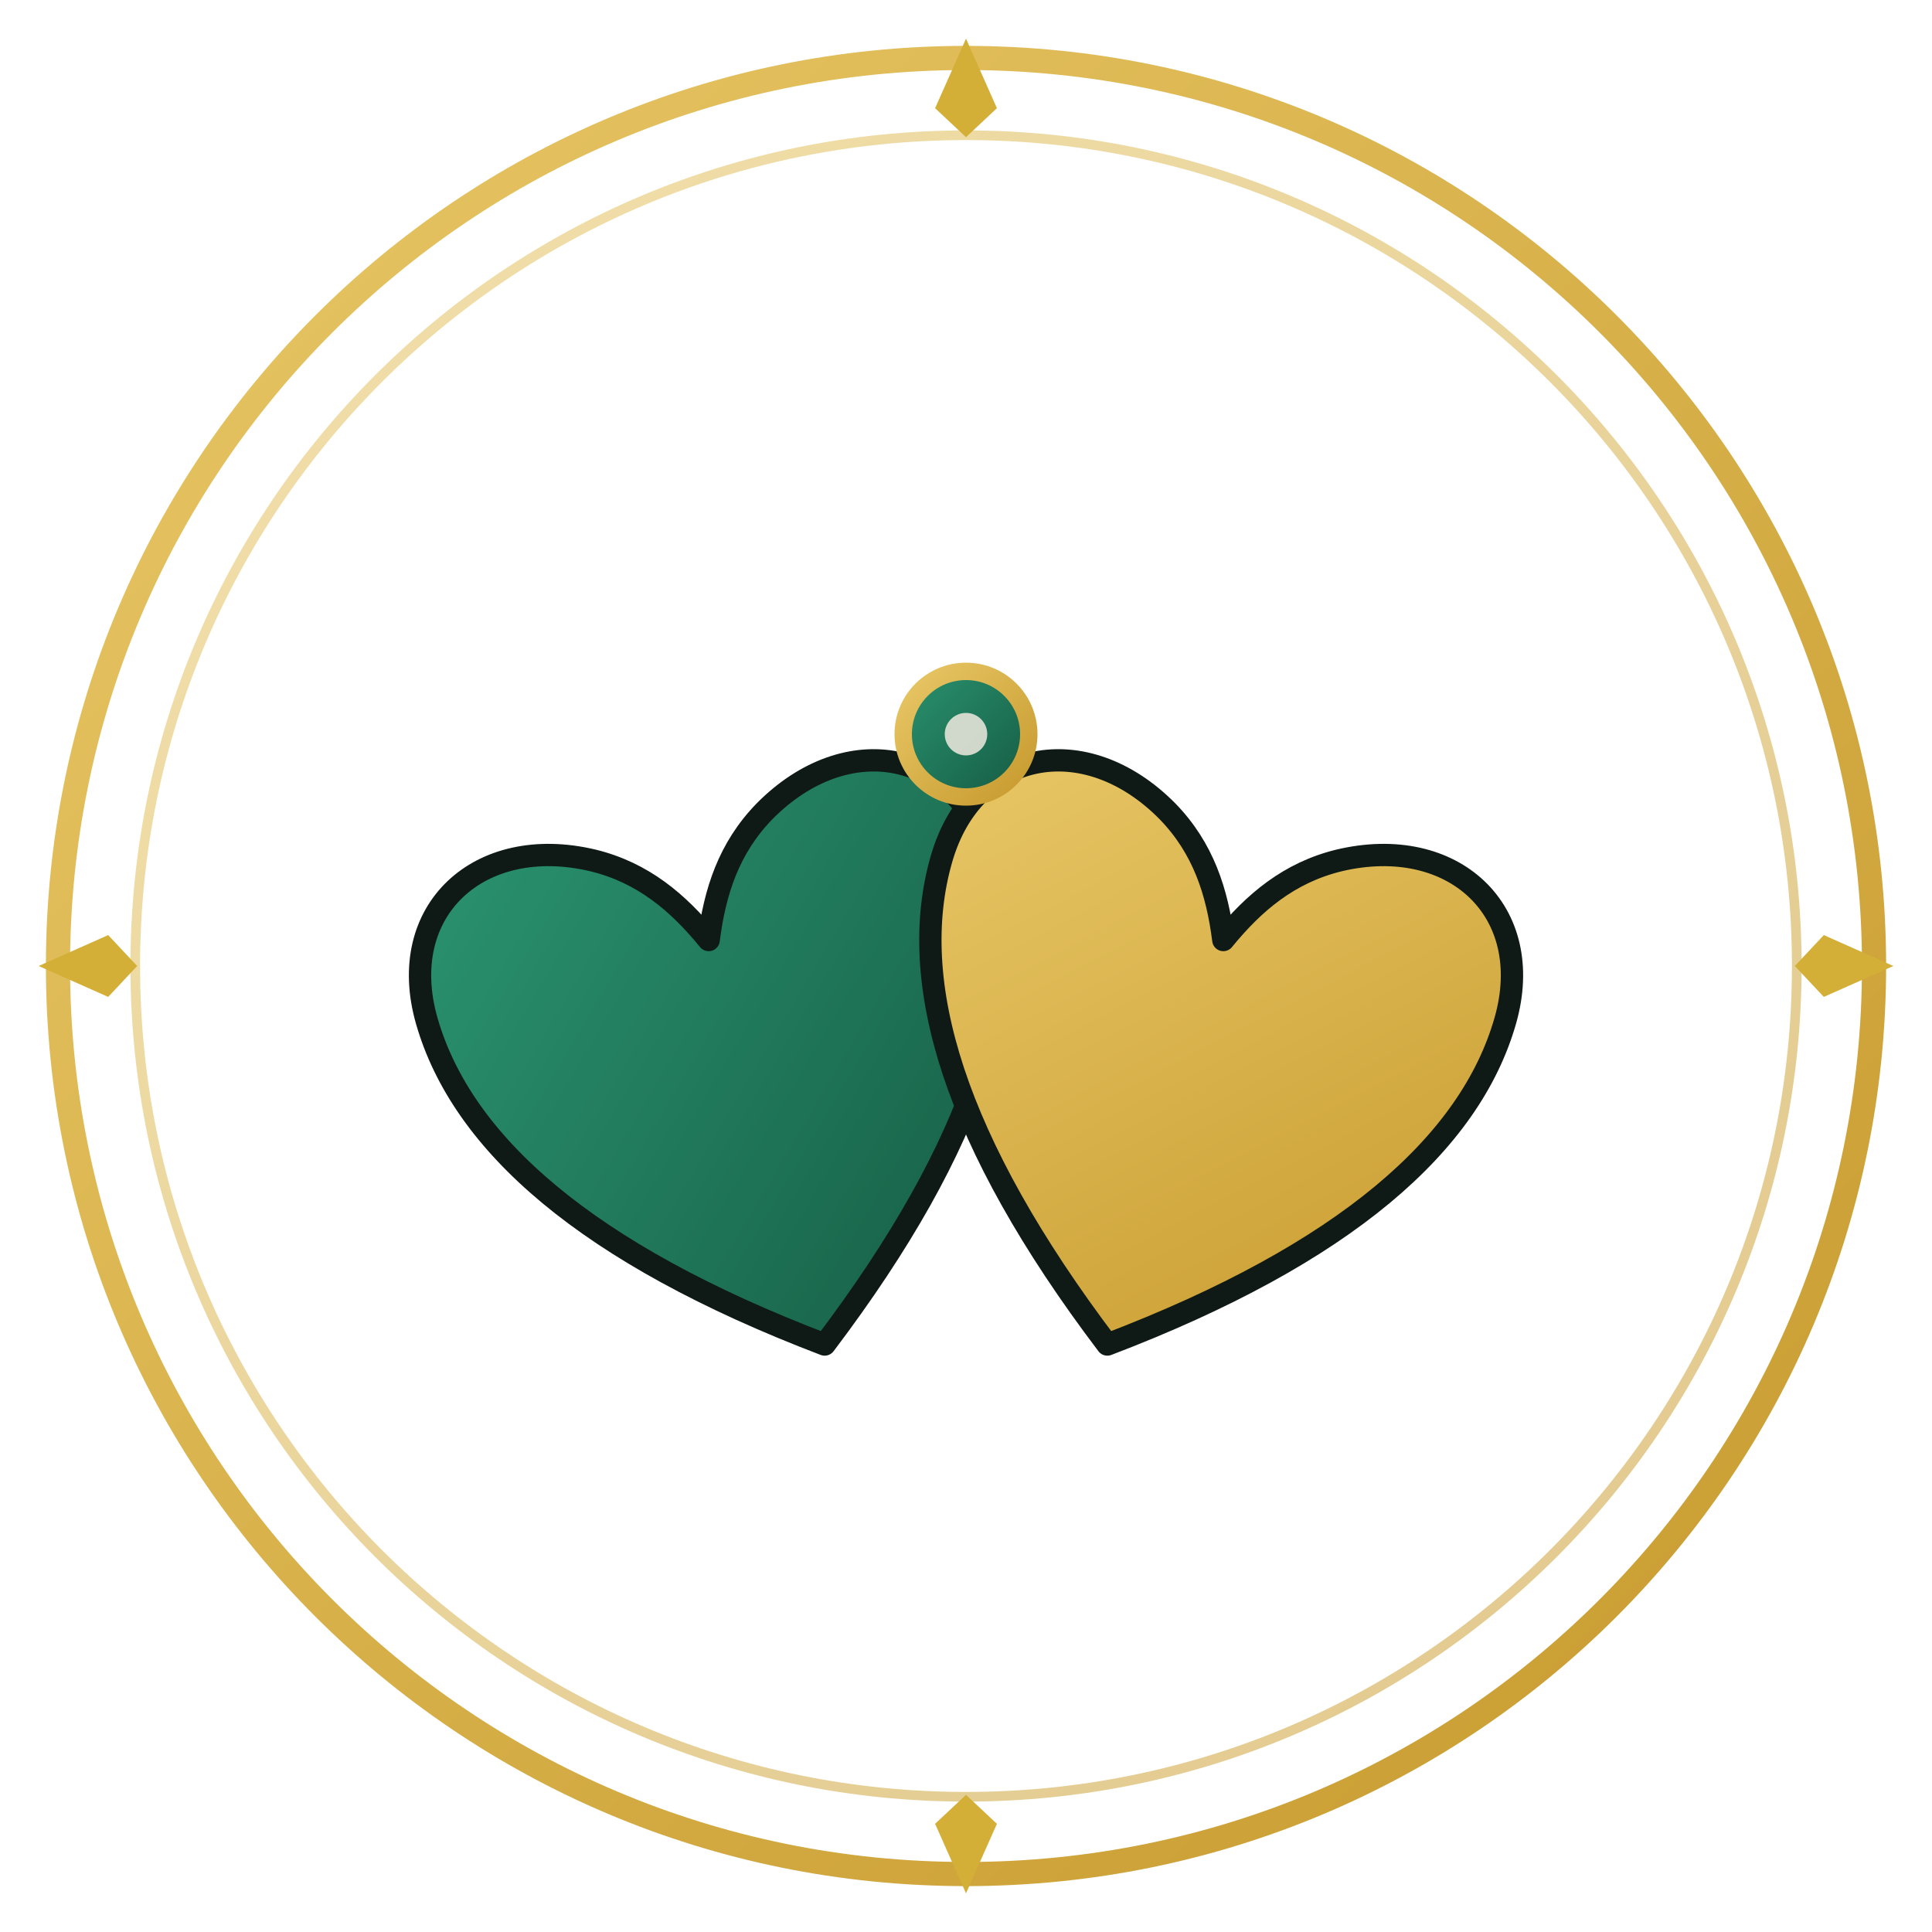
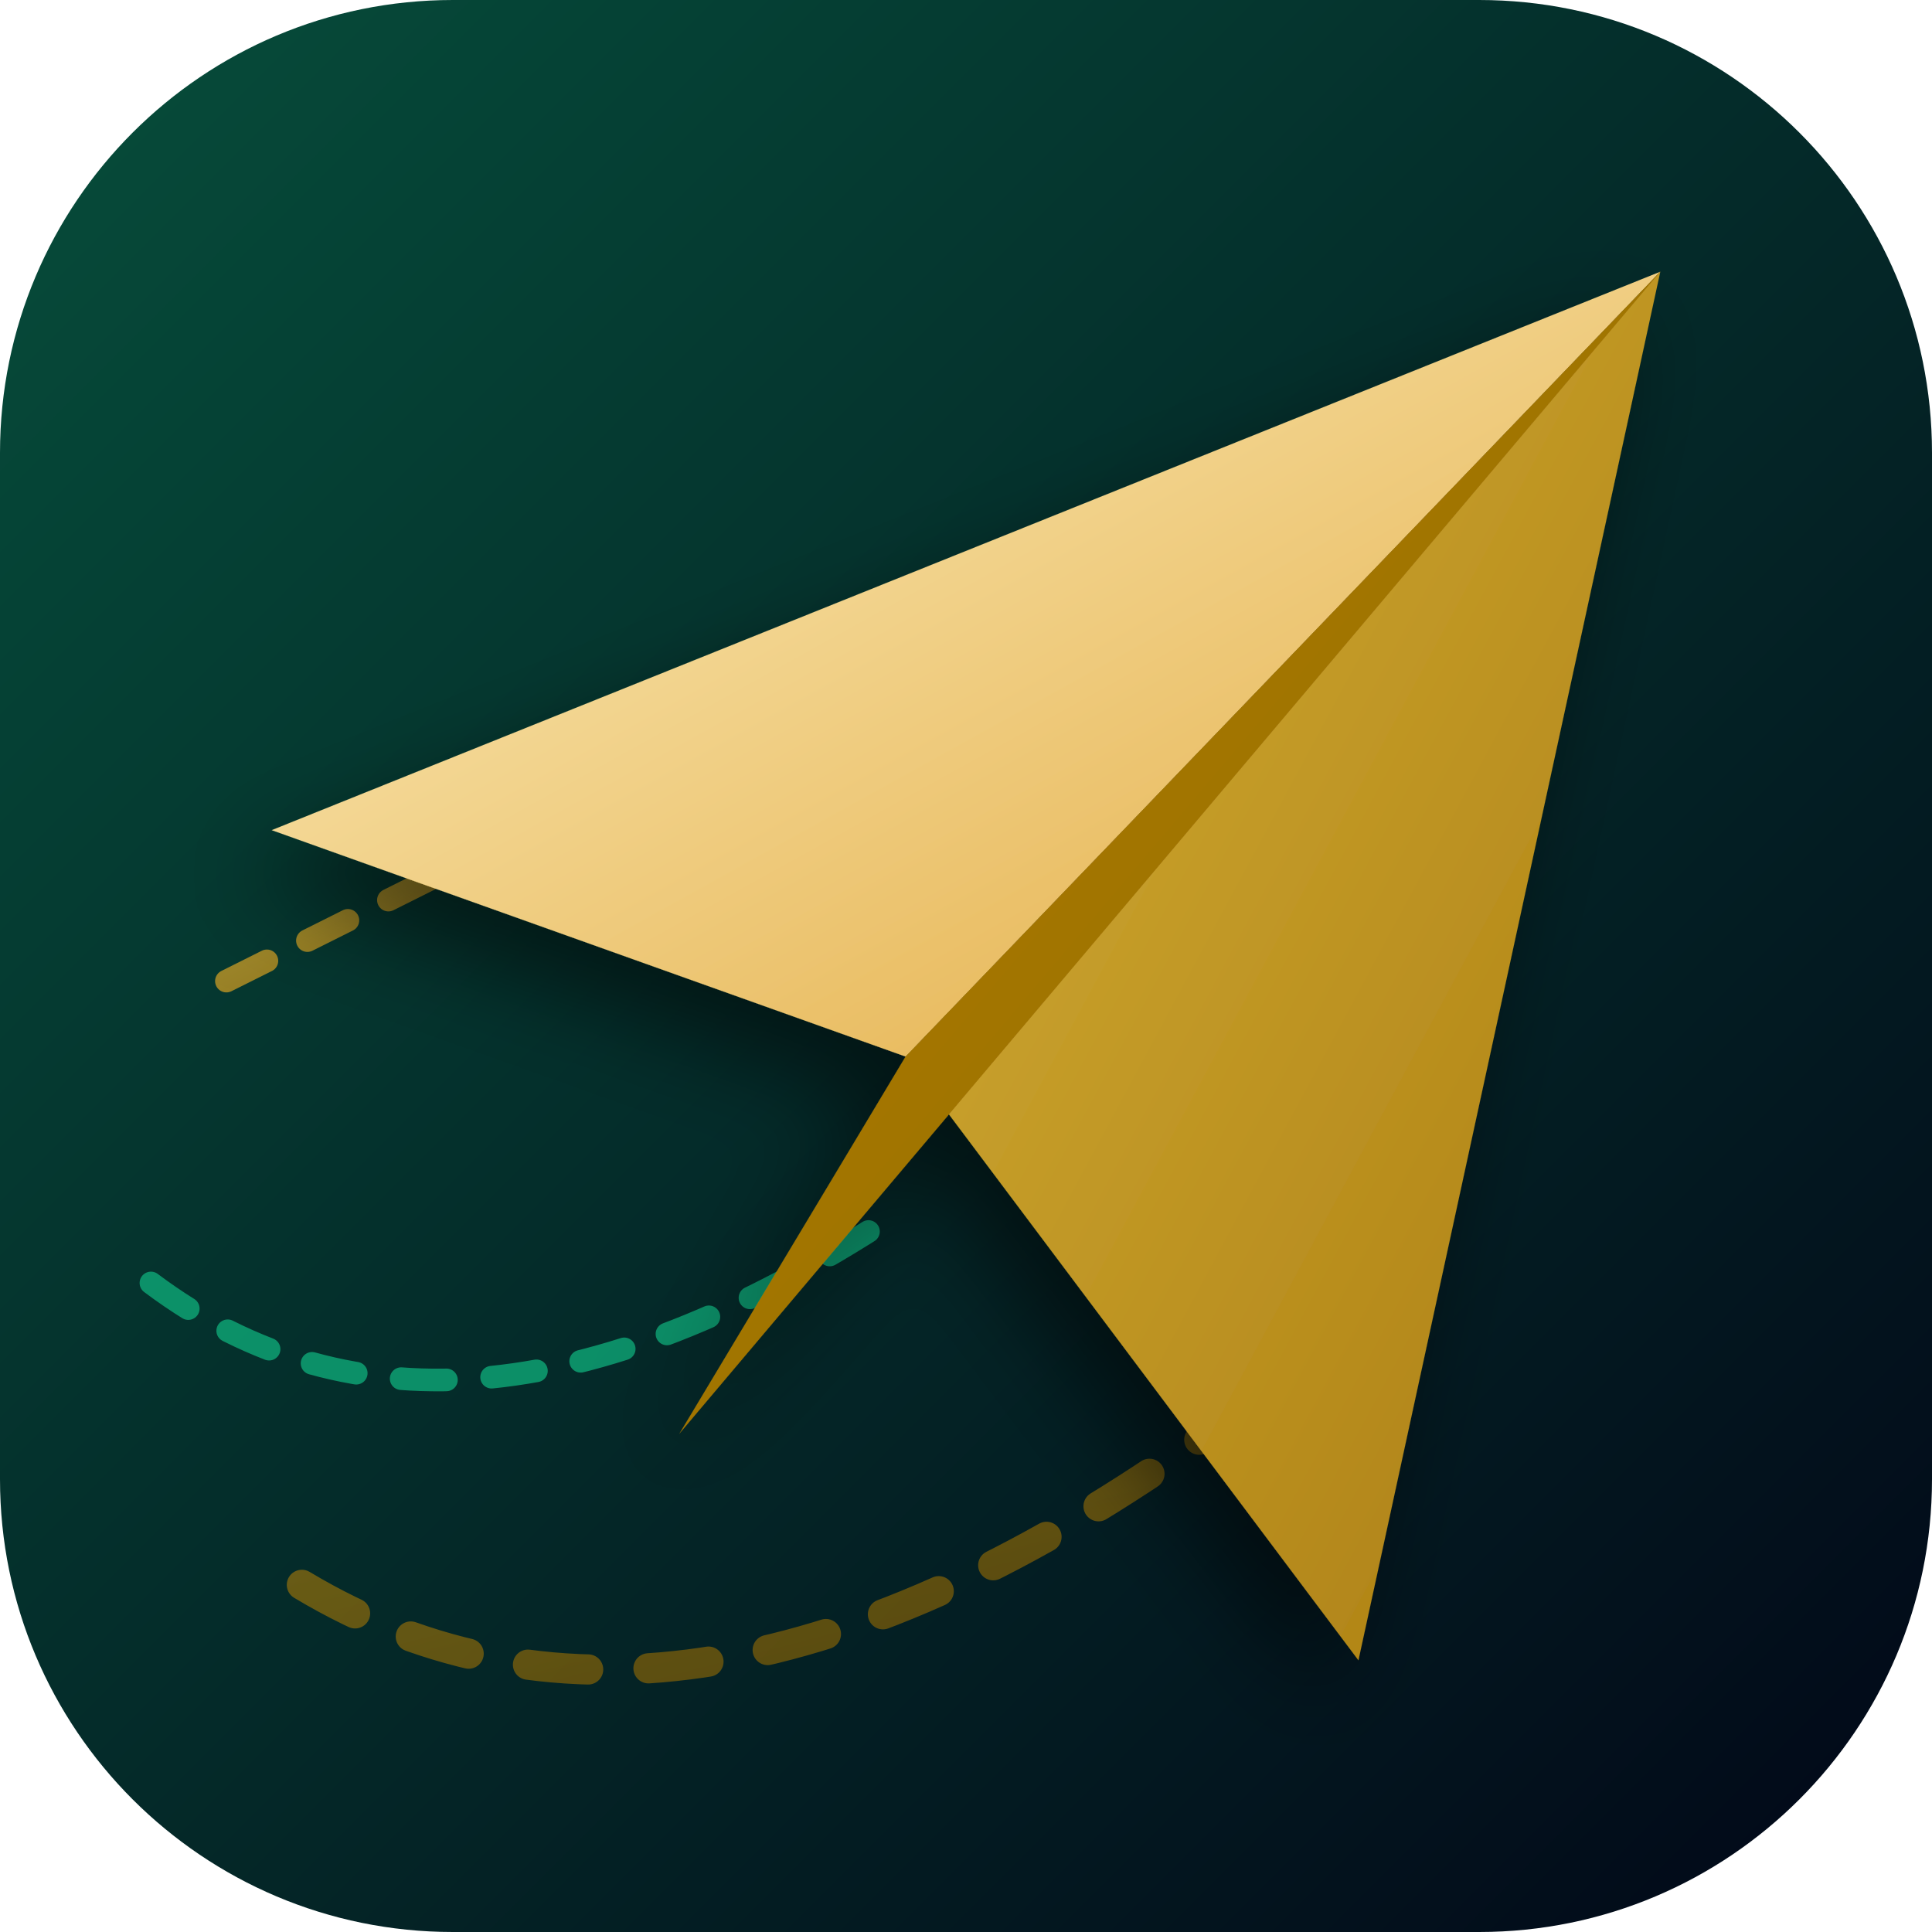
- <svg xmlns="http://www.w3.org/2000/svg" width="512" height="512" viewBox="0 0 200 200">
+ <svg xmlns="http://www.w3.org/2000/svg" viewBox="0 0 512 512" width="512" height="512">
  <defs>
-     <linearGradient id="goldGrad" x1="0%" y1="0%" x2="100%" y2="100%">
-       <stop offset="0%" stop-color="#E8C766" />
-       <stop offset="100%" stop-color="#C79A2E" />
+     <linearGradient id="bgGrad" x1="0%" y1="0%" x2="100%" y2="100%">
+       <stop offset="0%" stop-color="#064e3b" />
+       <stop offset="100%" stop-color="#020617" />
    </linearGradient>
-     <linearGradient id="emeraldGrad" x1="0%" y1="0%" x2="100%" y2="100%">
-       <stop offset="0%" stop-color="#2A9370" />
-       <stop offset="100%" stop-color="#155A42" />
+     <linearGradient id="goldLight" x1="0%" y1="0%" x2="100%" y2="100%">
+       <stop offset="0%" stop-color="#fdf0c3" />
+       <stop offset="100%" stop-color="#e2aa3f" />
    </linearGradient>
+     <linearGradient id="goldMedium" x1="0%" y1="0%" x2="100%" y2="100%">
+       <stop offset="0%" stop-color="#d4af37" />
+       <stop offset="100%" stop-color="#aa7c11" />
+     </linearGradient>
+     <linearGradient id="goldDark" x1="0%" y1="0%" x2="100%" y2="100%">
+       <stop offset="0%" stop-color="#b8860b" />
+       <stop offset="100%" stop-color="#8a6100" />
+     </linearGradient>
+     <filter id="dropShadow" x="-20%" y="-20%" width="140%" height="140%">
+       <feDropShadow dx="-8" dy="12" stdDeviation="12" flood-opacity="0.5" flood-color="#000000" />
+     </filter>
  </defs>
-   <circle cx="100" cy="100" r="94" fill="none" stroke="url(#goldGrad)" stroke-width="2.5" />
-   <circle cx="100" cy="100" r="86" fill="none" stroke="url(#goldGrad)" stroke-width="1" opacity="0.55" />
-   <g fill="#D4AF37">
-     <path d="M100,4 l3.2,7.2 -3.2,3 -3.2,-3 Z" />
-     <path d="M100,196 l3.2,-7.2 -3.2,-3 -3.2,3 Z" />
-     <path d="M4,100 l7.2,3.2 3,-3.2 -3,-3.2 Z" />
-     <path d="M196,100 l-7.2,3.2 -3,-3.2 3,-3.2 Z" />
+   <rect width="512" height="512" rx="120" ry="120" fill="url(#bgGrad)" />
+   <path d="M 80 420 Q 180 480 320 380" fill="none" stroke="url(#goldDark)" stroke-width="8" stroke-dasharray="16 16" opacity="0.6" stroke-linecap="round" />
+   <path d="M 40 340 Q 120 400 240 320" fill="none" stroke="#10b981" stroke-width="6" stroke-dasharray="12 12" opacity="0.7" stroke-linecap="round" />
+   <path d="M 60 260 L 140 220" fill="none" stroke="url(#goldMedium)" stroke-width="6" stroke-dasharray="12 12" opacity="0.8" stroke-linecap="round" />
+   <g filter="url(#dropShadow)">
+     <polygon points="440,72 72,220 240,280" fill="url(#goldLight)" />
+     <polygon points="440,72 240,280 360,440" fill="url(#goldMedium)" />
+     <polygon points="440,72 240,280 180,380" fill="url(#goldDark)" />
  </g>
-   <g transform="translate(77,110) rotate(-16) scale(0.66)">
-     <path d="M50,90 C18,66 4,44 4,24 C4,6 20,-2 36,7 C43,11 47,17 50,24 C53,17 57,11 64,7 C80,-2 96,6 96,24 C96,44 82,66 50,90 Z" transform="translate(-50,-44)" fill="url(#emeraldGrad)" stroke="#0f1a16" stroke-width="3.5" stroke-linejoin="round" />
-   </g>
-   <g transform="translate(123,110) rotate(16) scale(0.66)">
-     <path d="M50,90 C18,66 4,44 4,24 C4,6 20,-2 36,7 C43,11 47,17 50,24 C53,17 57,11 64,7 C80,-2 96,6 96,24 C96,44 82,66 50,90 Z" transform="translate(-50,-44)" fill="url(#goldGrad)" stroke="#0f1a16" stroke-width="3.5" stroke-linejoin="round" />
-   </g>
-   <circle cx="100" cy="76" r="6.5" fill="url(#emeraldGrad)" stroke="url(#goldGrad)" stroke-width="1.8" />
-   <circle cx="100" cy="76" r="2.2" fill="#F0EAE0" opacity="0.85" />
</svg>
